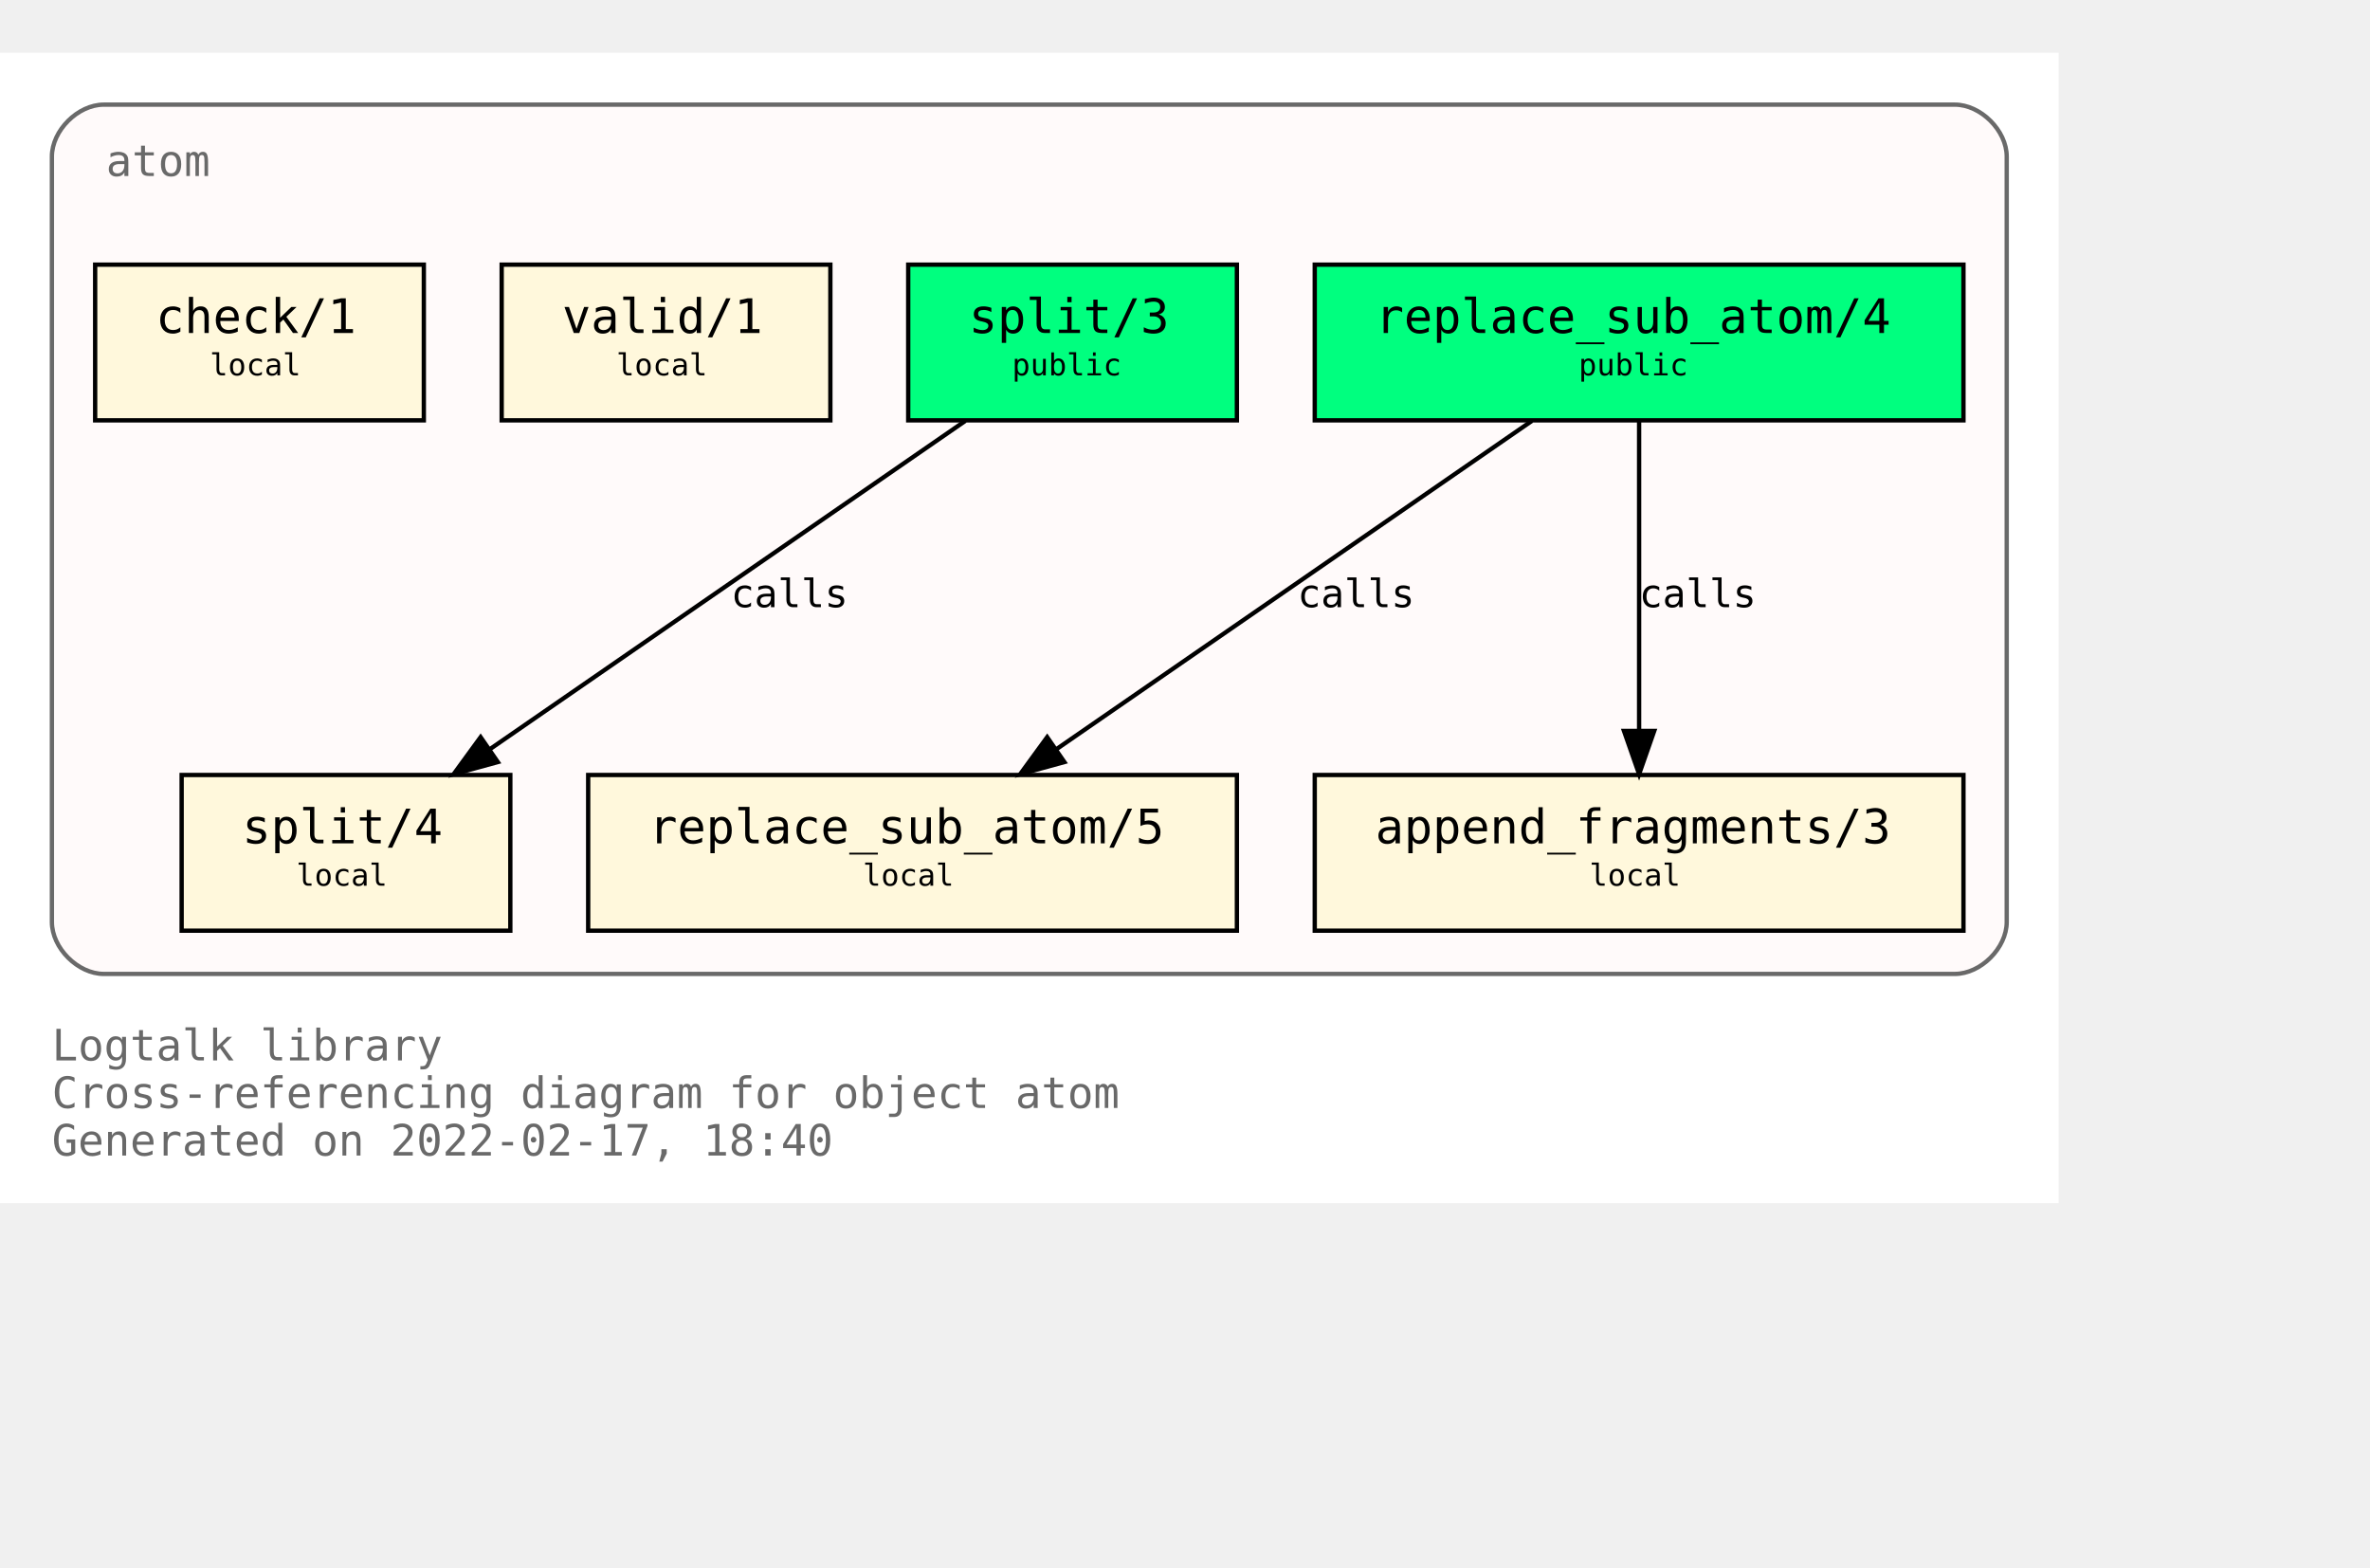
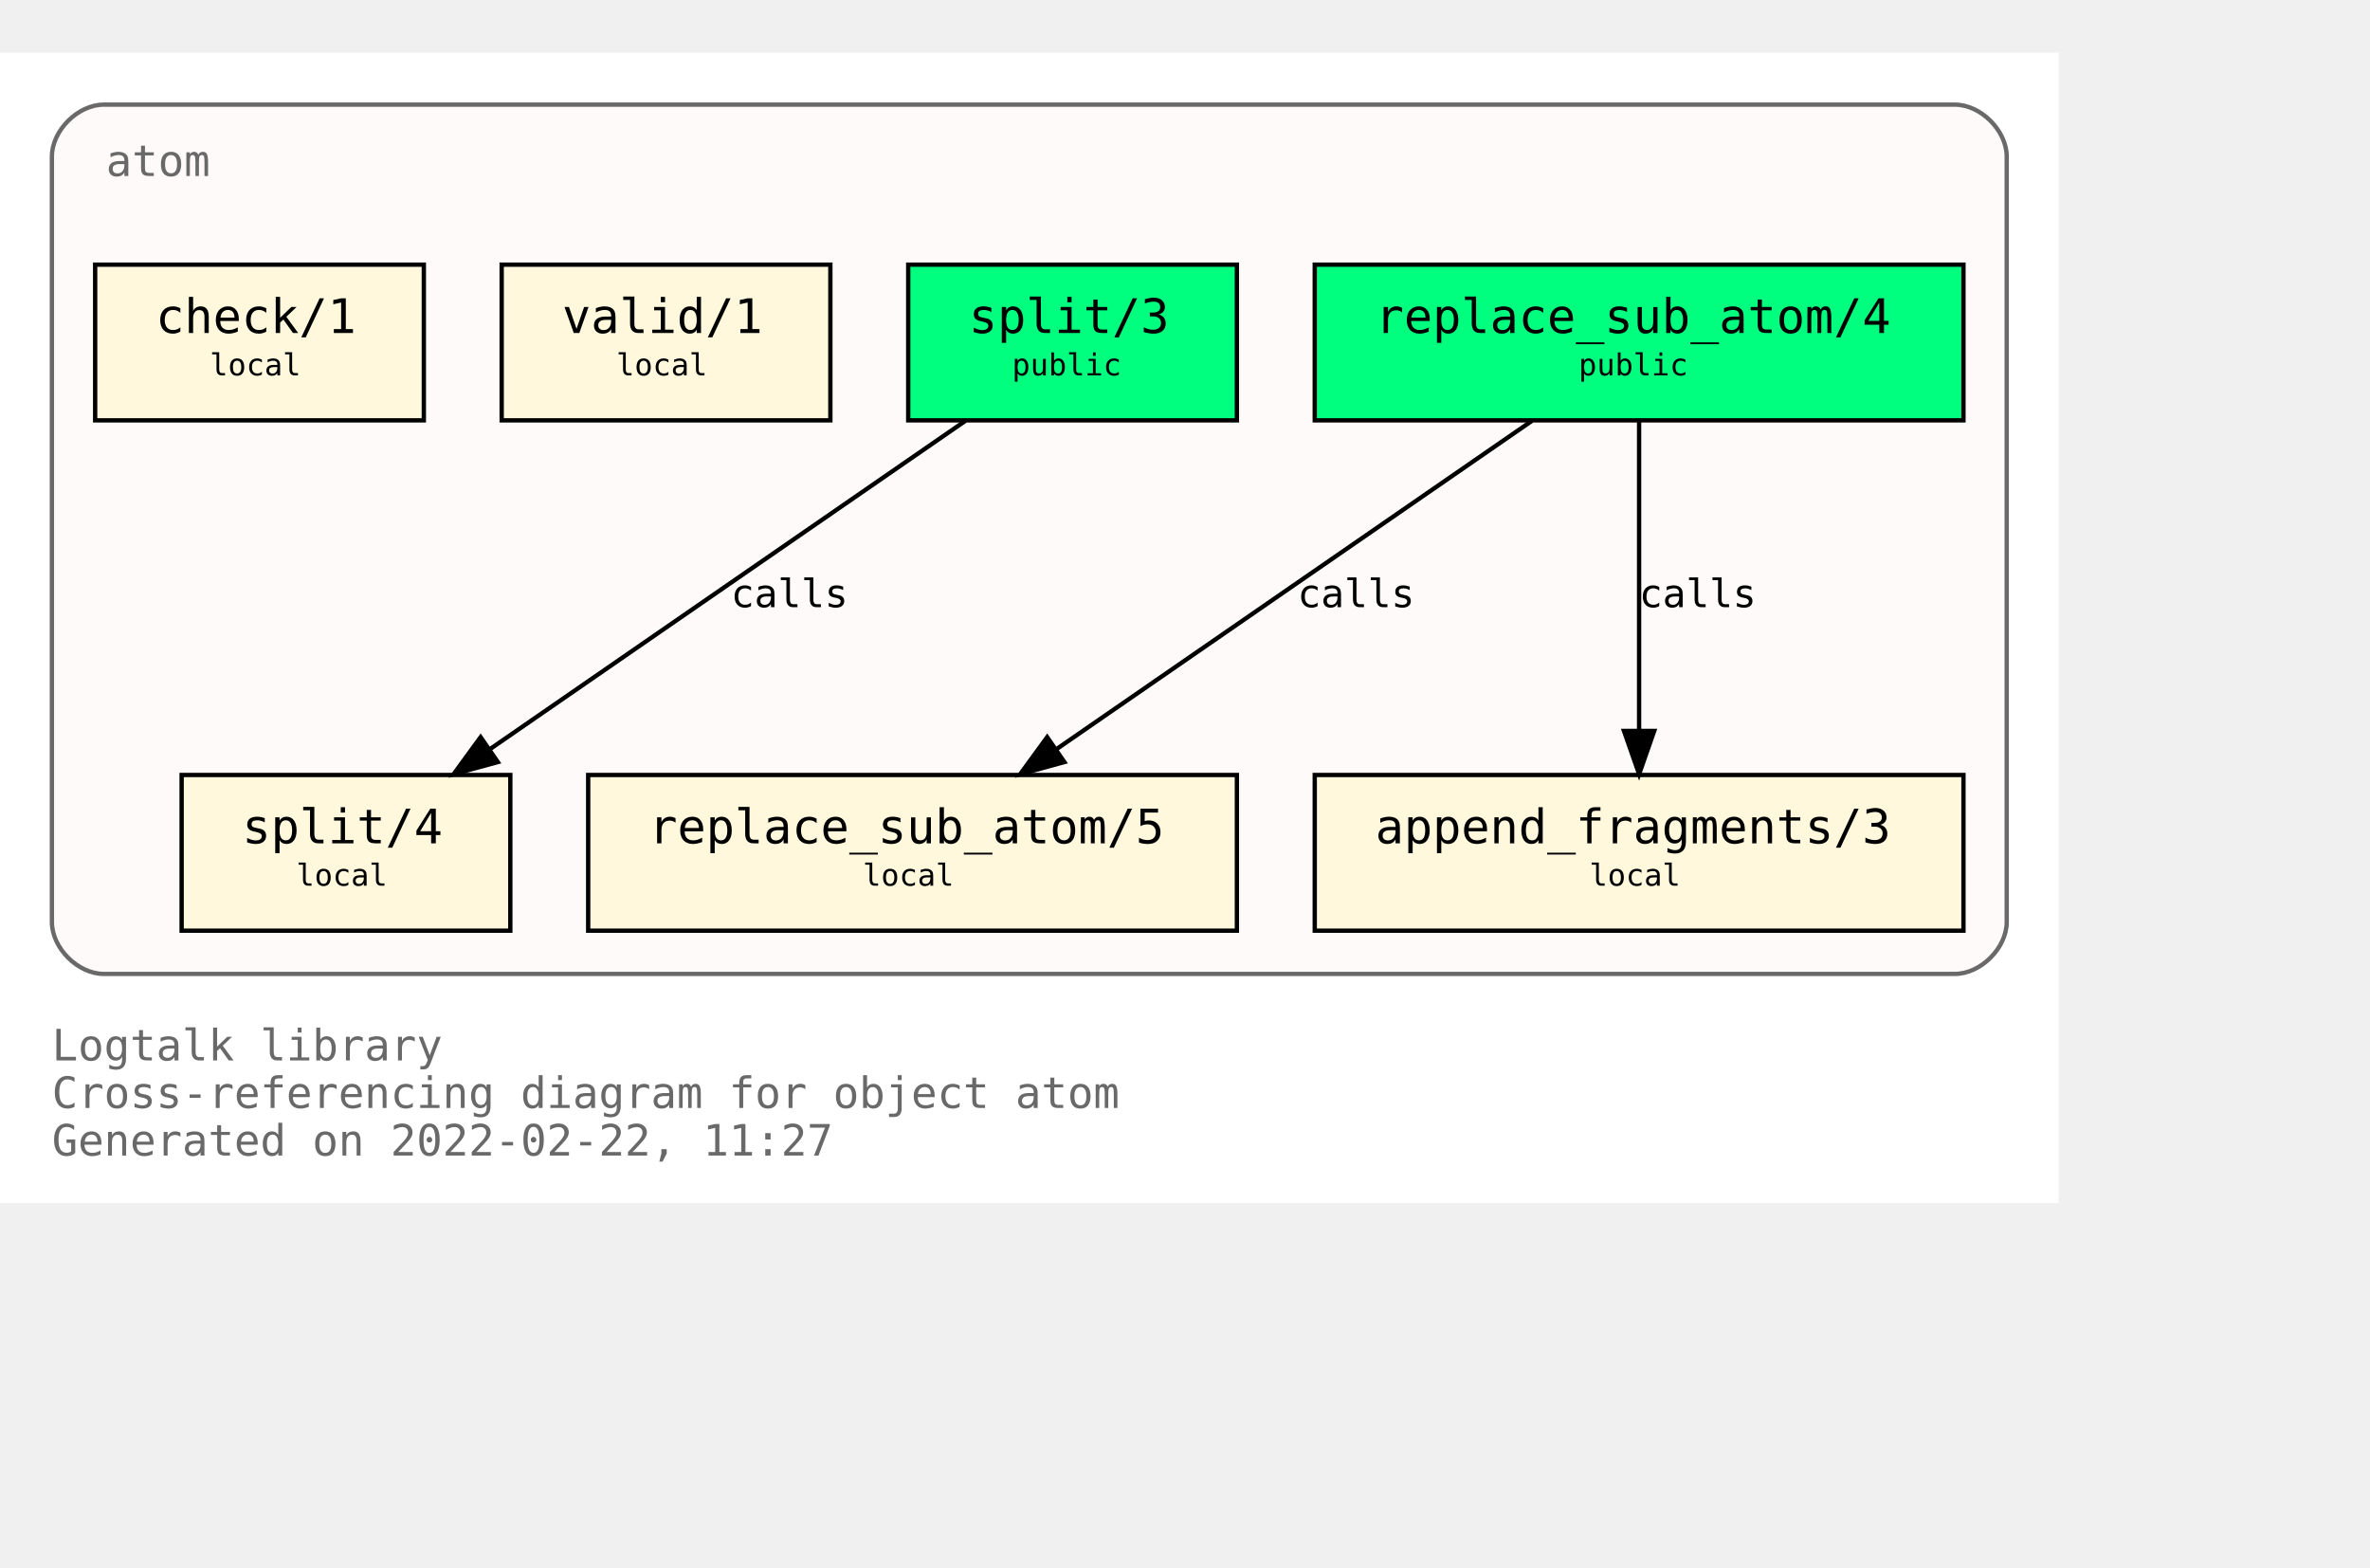
<svg xmlns="http://www.w3.org/2000/svg" xmlns:xlink="http://www.w3.org/1999/xlink" width="620pt" height="410pt" viewBox="72.00 72.00 548.00 338.00">
  <g id="graph0" class="graph" transform="scale(1 1) rotate(0) translate(76 334)">
    <polygon fill="white" stroke="transparent" points="-4,4 -4,-262 472,-262 472,4 -4,4" />
    <text text-anchor="start" x="8" y="-29" font-family="Monospace" font-size="10.00" fill="dimgray">Logtalk library</text>
    <text text-anchor="start" x="8" y="-18" font-family="Monospace" font-size="10.00" fill="dimgray">Cross-referencing diagram for object atom</text>
-     <text text-anchor="start" x="8" y="-7" font-family="Monospace" font-size="10.00" fill="dimgray">Generated on 2022-02-17, 18:40</text>
+     <text text-anchor="start" x="8" y="-7" font-family="Monospace" font-size="10.00" fill="dimgray">Generated on 2022-02-22, 11:27</text>
    <g id="clust1" class="cluster">
      <g id="a_clust1">
        <a xlink:title="atom">
          <path fill="snow" stroke="dimgray" d="M20,-49C20,-49 448,-49 448,-49 454,-49 460,-55 460,-61 460,-61 460,-238 460,-238 460,-244 454,-250 448,-250 448,-250 20,-250 20,-250 14,-250 8,-244 8,-238 8,-238 8,-61 8,-61 8,-55 14,-49 20,-49" />
          <g id="a_clust1_0">
-             <a xlink:href="https://github.com/LogtalkDotOrg/logtalk3/tree/ffa17e8d33484385bd243087b04d70ddea3fc40e/library/types/atom.lgt" xlink:title="https://github.com/LogtalkDotOrg/logtalk3/tree/ffa17e8d33484385bd243087b04d70ddea3fc40e/library/types/atom.lgt">
+             <a xlink:href="https://github.com/LogtalkDotOrg/logtalk3/tree/9a8a264da3977dc2b6c33240583e7fe8176925a3/library/types/atom.lgt" xlink:title="https://github.com/LogtalkDotOrg/logtalk3/tree/9a8a264da3977dc2b6c33240583e7fe8176925a3/library/types/atom.lgt">
              <text text-anchor="start" x="20.5" y="-233.5" font-family="Monospace" font-size="10.00" fill="dimgray">atom</text>
            </a>
          </g>
        </a>
      </g>
    </g>
    <g id="node1" class="node">
      <g id="a_node1">
-         <a xlink:href="https://github.com/LogtalkDotOrg/logtalk3/tree/ffa17e8d33484385bd243087b04d70ddea3fc40e/library/types/atom.lgt#L32" xlink:title="https://github.com/LogtalkDotOrg/logtalk3/tree/ffa17e8d33484385bd243087b04d70ddea3fc40e/library/types/atom.lgt#L32">
+         <a xlink:href="https://github.com/LogtalkDotOrg/logtalk3/tree/9a8a264da3977dc2b6c33240583e7fe8176925a3/library/types/atom.lgt#L32" xlink:title="https://github.com/LogtalkDotOrg/logtalk3/tree/9a8a264da3977dc2b6c33240583e7fe8176925a3/library/types/atom.lgt#L32">
          <polygon fill="springgreen" stroke="black" points="450,-213 300,-213 300,-177 450,-177 450,-213" />
          <text text-anchor="start" x="308" y="-197.8" font-family="Monospace" font-size="9.00"> </text>
          <text text-anchor="start" x="314" y="-197.2" font-family="Monospace" font-size="11.00">replace_sub_atom/4</text>
          <text text-anchor="start" x="436" y="-197.8" font-family="Monospace" font-size="9.00"> </text>
          <text text-anchor="start" x="308" y="-186.8" font-family="Monospace" font-size="9.00"> </text>
          <text text-anchor="start" x="361" y="-187.4" font-family="Monospace" font-size="7.00">public</text>
          <text text-anchor="start" x="436" y="-186.8" font-family="Monospace" font-size="9.00"> </text>
        </a>
      </g>
    </g>
    <g id="node4" class="node">
      <g id="a_node4">
-         <a xlink:href="https://github.com/LogtalkDotOrg/logtalk3/tree/ffa17e8d33484385bd243087b04d70ddea3fc40e/library/types/atom.lgt#L54" xlink:title="https://github.com/LogtalkDotOrg/logtalk3/tree/ffa17e8d33484385bd243087b04d70ddea3fc40e/library/types/atom.lgt#L54">
+         <a xlink:href="https://github.com/LogtalkDotOrg/logtalk3/tree/9a8a264da3977dc2b6c33240583e7fe8176925a3/library/types/atom.lgt#L54" xlink:title="https://github.com/LogtalkDotOrg/logtalk3/tree/9a8a264da3977dc2b6c33240583e7fe8176925a3/library/types/atom.lgt#L54">
          <polygon fill="cornsilk" stroke="black" points="282,-95 132,-95 132,-59 282,-59 282,-95" />
          <text text-anchor="start" x="140" y="-79.8" font-family="Monospace" font-size="9.00"> </text>
          <text text-anchor="start" x="146" y="-79.2" font-family="Monospace" font-size="11.00">replace_sub_atom/5</text>
          <text text-anchor="start" x="268" y="-79.8" font-family="Monospace" font-size="9.00"> </text>
          <text text-anchor="start" x="140" y="-68.8" font-family="Monospace" font-size="9.00"> </text>
          <text text-anchor="start" x="195.5" y="-69.4" font-family="Monospace" font-size="7.00">local</text>
          <text text-anchor="start" x="268" y="-68.8" font-family="Monospace" font-size="9.00"> </text>
        </a>
      </g>
    </g>
    <g id="edge1" class="edge">
      <g id="a_edge1">
-         <a xlink:href="https://github.com/LogtalkDotOrg/logtalk3/tree/ffa17e8d33484385bd243087b04d70ddea3fc40e/library/types/atom.lgt#L46" xlink:title="calls">
+         <a xlink:href="https://github.com/LogtalkDotOrg/logtalk3/tree/9a8a264da3977dc2b6c33240583e7fe8176925a3/library/types/atom.lgt#L46" xlink:title="calls">
          <path fill="none" stroke="black" d="M350.21,-176.88C321.05,-156.75 272.53,-123.25 240.16,-100.89" />
          <polygon fill="black" stroke="black" points="242.11,-97.99 231.89,-95.19 238.13,-103.75 242.11,-97.99" />
        </a>
      </g>
      <g id="a_edge1-label">
-         <a xlink:href="https://github.com/LogtalkDotOrg/logtalk3/tree/ffa17e8d33484385bd243087b04d70ddea3fc40e/library/types/atom.lgt#L46" xlink:title="https://github.com/LogtalkDotOrg/logtalk3/tree/ffa17e8d33484385bd243087b04d70ddea3fc40e/library/types/atom.lgt#L46">
+         <a xlink:href="https://github.com/LogtalkDotOrg/logtalk3/tree/9a8a264da3977dc2b6c33240583e7fe8176925a3/library/types/atom.lgt#L46" xlink:title="https://github.com/LogtalkDotOrg/logtalk3/tree/9a8a264da3977dc2b6c33240583e7fe8176925a3/library/types/atom.lgt#L46">
          <text text-anchor="start" x="296" y="-133.8" font-family="Monospace" font-size="9.00">calls</text>
        </a>
      </g>
    </g>
    <g id="node5" class="node">
      <g id="a_node5">
-         <a xlink:href="https://github.com/LogtalkDotOrg/logtalk3/tree/ffa17e8d33484385bd243087b04d70ddea3fc40e/library/types/atom.lgt#L65" xlink:title="https://github.com/LogtalkDotOrg/logtalk3/tree/ffa17e8d33484385bd243087b04d70ddea3fc40e/library/types/atom.lgt#L65">
+         <a xlink:href="https://github.com/LogtalkDotOrg/logtalk3/tree/9a8a264da3977dc2b6c33240583e7fe8176925a3/library/types/atom.lgt#L65" xlink:title="https://github.com/LogtalkDotOrg/logtalk3/tree/9a8a264da3977dc2b6c33240583e7fe8176925a3/library/types/atom.lgt#L65">
          <polygon fill="cornsilk" stroke="black" points="450,-95 300,-95 300,-59 450,-59 450,-95" />
          <text text-anchor="start" x="308" y="-79.8" font-family="Monospace" font-size="9.00"> </text>
          <text text-anchor="start" x="314" y="-79.2" font-family="Monospace" font-size="11.00">append_fragments/3</text>
          <text text-anchor="start" x="436" y="-79.8" font-family="Monospace" font-size="9.00"> </text>
          <text text-anchor="start" x="308" y="-68.8" font-family="Monospace" font-size="9.00"> </text>
          <text text-anchor="start" x="363.5" y="-69.4" font-family="Monospace" font-size="7.00">local</text>
          <text text-anchor="start" x="436" y="-68.8" font-family="Monospace" font-size="9.00"> </text>
        </a>
      </g>
    </g>
    <g id="edge2" class="edge">
      <g id="a_edge2">
-         <a xlink:href="https://github.com/LogtalkDotOrg/logtalk3/tree/ffa17e8d33484385bd243087b04d70ddea3fc40e/library/types/atom.lgt#L46" xlink:title="calls">
+         <a xlink:href="https://github.com/LogtalkDotOrg/logtalk3/tree/9a8a264da3977dc2b6c33240583e7fe8176925a3/library/types/atom.lgt#L46" xlink:title="calls">
          <path fill="none" stroke="black" d="M375,-176.88C375,-158.04 375,-127.47 375,-105.3" />
          <polygon fill="black" stroke="black" points="378.5,-105.19 375,-95.19 371.5,-105.19 378.5,-105.19" />
        </a>
      </g>
      <g id="a_edge2-label">
-         <a xlink:href="https://github.com/LogtalkDotOrg/logtalk3/tree/ffa17e8d33484385bd243087b04d70ddea3fc40e/library/types/atom.lgt#L46" xlink:title="https://github.com/LogtalkDotOrg/logtalk3/tree/ffa17e8d33484385bd243087b04d70ddea3fc40e/library/types/atom.lgt#L46">
+         <a xlink:href="https://github.com/LogtalkDotOrg/logtalk3/tree/9a8a264da3977dc2b6c33240583e7fe8176925a3/library/types/atom.lgt#L46" xlink:title="https://github.com/LogtalkDotOrg/logtalk3/tree/9a8a264da3977dc2b6c33240583e7fe8176925a3/library/types/atom.lgt#L46">
          <text text-anchor="start" x="375" y="-133.8" font-family="Monospace" font-size="9.00">calls</text>
        </a>
      </g>
    </g>
    <g id="node2" class="node">
      <g id="a_node2">
-         <a xlink:href="https://github.com/LogtalkDotOrg/logtalk3/tree/ffa17e8d33484385bd243087b04d70ddea3fc40e/library/types/atom.lgt#L39" xlink:title="https://github.com/LogtalkDotOrg/logtalk3/tree/ffa17e8d33484385bd243087b04d70ddea3fc40e/library/types/atom.lgt#L39">
+         <a xlink:href="https://github.com/LogtalkDotOrg/logtalk3/tree/9a8a264da3977dc2b6c33240583e7fe8176925a3/library/types/atom.lgt#L39" xlink:title="https://github.com/LogtalkDotOrg/logtalk3/tree/9a8a264da3977dc2b6c33240583e7fe8176925a3/library/types/atom.lgt#L39">
          <polygon fill="springgreen" stroke="black" points="282,-213 206,-213 206,-177 282,-177 282,-213" />
          <text text-anchor="start" x="214" y="-197.8" font-family="Monospace" font-size="9.00"> </text>
          <text text-anchor="start" x="220" y="-197.2" font-family="Monospace" font-size="11.00">split/3</text>
          <text text-anchor="start" x="268" y="-197.8" font-family="Monospace" font-size="9.00"> </text>
          <text text-anchor="start" x="214" y="-186.8" font-family="Monospace" font-size="9.00"> </text>
          <text text-anchor="start" x="230" y="-187.4" font-family="Monospace" font-size="7.00">public</text>
          <text text-anchor="start" x="268" y="-186.8" font-family="Monospace" font-size="9.00"> </text>
        </a>
      </g>
    </g>
    <g id="node6" class="node">
      <g id="a_node6">
-         <a xlink:href="https://github.com/LogtalkDotOrg/logtalk3/tree/ffa17e8d33484385bd243087b04d70ddea3fc40e/library/types/atom.lgt#L77" xlink:title="https://github.com/LogtalkDotOrg/logtalk3/tree/ffa17e8d33484385bd243087b04d70ddea3fc40e/library/types/atom.lgt#L77">
+         <a xlink:href="https://github.com/LogtalkDotOrg/logtalk3/tree/9a8a264da3977dc2b6c33240583e7fe8176925a3/library/types/atom.lgt#L77" xlink:title="https://github.com/LogtalkDotOrg/logtalk3/tree/9a8a264da3977dc2b6c33240583e7fe8176925a3/library/types/atom.lgt#L77">
          <polygon fill="cornsilk" stroke="black" points="114,-95 38,-95 38,-59 114,-59 114,-95" />
          <text text-anchor="start" x="46" y="-79.8" font-family="Monospace" font-size="9.00"> </text>
          <text text-anchor="start" x="52" y="-79.2" font-family="Monospace" font-size="11.00">split/4</text>
          <text text-anchor="start" x="100" y="-79.8" font-family="Monospace" font-size="9.00"> </text>
          <text text-anchor="start" x="46" y="-68.8" font-family="Monospace" font-size="9.00"> </text>
          <text text-anchor="start" x="64.5" y="-69.4" font-family="Monospace" font-size="7.00">local</text>
          <text text-anchor="start" x="100" y="-68.8" font-family="Monospace" font-size="9.00"> </text>
        </a>
      </g>
    </g>
    <g id="edge3" class="edge">
      <g id="a_edge3">
-         <a xlink:href="https://github.com/LogtalkDotOrg/logtalk3/tree/ffa17e8d33484385bd243087b04d70ddea3fc40e/library/types/atom.lgt#L70" xlink:title="calls">
+         <a xlink:href="https://github.com/LogtalkDotOrg/logtalk3/tree/9a8a264da3977dc2b6c33240583e7fe8176925a3/library/types/atom.lgt#L70" xlink:title="calls">
          <path fill="none" stroke="black" d="M219.21,-176.88C190.05,-156.75 141.53,-123.25 109.16,-100.89" />
          <polygon fill="black" stroke="black" points="111.11,-97.99 100.89,-95.19 107.13,-103.75 111.11,-97.99" />
        </a>
      </g>
      <g id="a_edge3-label">
-         <a xlink:href="https://github.com/LogtalkDotOrg/logtalk3/tree/ffa17e8d33484385bd243087b04d70ddea3fc40e/library/types/atom.lgt#L70" xlink:title="https://github.com/LogtalkDotOrg/logtalk3/tree/ffa17e8d33484385bd243087b04d70ddea3fc40e/library/types/atom.lgt#L70">
+         <a xlink:href="https://github.com/LogtalkDotOrg/logtalk3/tree/9a8a264da3977dc2b6c33240583e7fe8176925a3/library/types/atom.lgt#L70" xlink:title="https://github.com/LogtalkDotOrg/logtalk3/tree/9a8a264da3977dc2b6c33240583e7fe8176925a3/library/types/atom.lgt#L70">
          <text text-anchor="start" x="165" y="-133.8" font-family="Monospace" font-size="9.00">calls</text>
        </a>
      </g>
    </g>
    <g id="node3" class="node">
      <g id="a_node3">
-         <a xlink:href="https://github.com/LogtalkDotOrg/logtalk3/tree/ffa17e8d33484385bd243087b04d70ddea3fc40e/library/types/atom.lgt#L88" xlink:title="https://github.com/LogtalkDotOrg/logtalk3/tree/ffa17e8d33484385bd243087b04d70ddea3fc40e/library/types/atom.lgt#L88">
+         <a xlink:href="https://github.com/LogtalkDotOrg/logtalk3/tree/9a8a264da3977dc2b6c33240583e7fe8176925a3/library/types/atom.lgt#L88" xlink:title="https://github.com/LogtalkDotOrg/logtalk3/tree/9a8a264da3977dc2b6c33240583e7fe8176925a3/library/types/atom.lgt#L88">
          <polygon fill="cornsilk" stroke="black" points="188,-213 112,-213 112,-177 188,-177 188,-213" />
          <text text-anchor="start" x="120" y="-197.8" font-family="Monospace" font-size="9.00"> </text>
          <text text-anchor="start" x="126" y="-197.2" font-family="Monospace" font-size="11.00">valid/1</text>
          <text text-anchor="start" x="174" y="-197.8" font-family="Monospace" font-size="9.00"> </text>
          <text text-anchor="start" x="120" y="-186.8" font-family="Monospace" font-size="9.00"> </text>
          <text text-anchor="start" x="138.5" y="-187.4" font-family="Monospace" font-size="7.00">local</text>
          <text text-anchor="start" x="174" y="-186.8" font-family="Monospace" font-size="9.00"> </text>
        </a>
      </g>
    </g>
    <g id="node7" class="node">
      <g id="a_node7">
-         <a xlink:href="https://github.com/LogtalkDotOrg/logtalk3/tree/ffa17e8d33484385bd243087b04d70ddea3fc40e/library/types/atom.lgt#L91" xlink:title="https://github.com/LogtalkDotOrg/logtalk3/tree/ffa17e8d33484385bd243087b04d70ddea3fc40e/library/types/atom.lgt#L91">
+         <a xlink:href="https://github.com/LogtalkDotOrg/logtalk3/tree/9a8a264da3977dc2b6c33240583e7fe8176925a3/library/types/atom.lgt#L91" xlink:title="https://github.com/LogtalkDotOrg/logtalk3/tree/9a8a264da3977dc2b6c33240583e7fe8176925a3/library/types/atom.lgt#L91">
          <polygon fill="cornsilk" stroke="black" points="94,-213 18,-213 18,-177 94,-177 94,-213" />
          <text text-anchor="start" x="26" y="-197.8" font-family="Monospace" font-size="9.00"> </text>
          <text text-anchor="start" x="32" y="-197.2" font-family="Monospace" font-size="11.00">check/1</text>
          <text text-anchor="start" x="80" y="-197.8" font-family="Monospace" font-size="9.00"> </text>
          <text text-anchor="start" x="26" y="-186.8" font-family="Monospace" font-size="9.00"> </text>
          <text text-anchor="start" x="44.5" y="-187.4" font-family="Monospace" font-size="7.00">local</text>
          <text text-anchor="start" x="80" y="-186.8" font-family="Monospace" font-size="9.00"> </text>
        </a>
      </g>
    </g>
  </g>
</svg>
